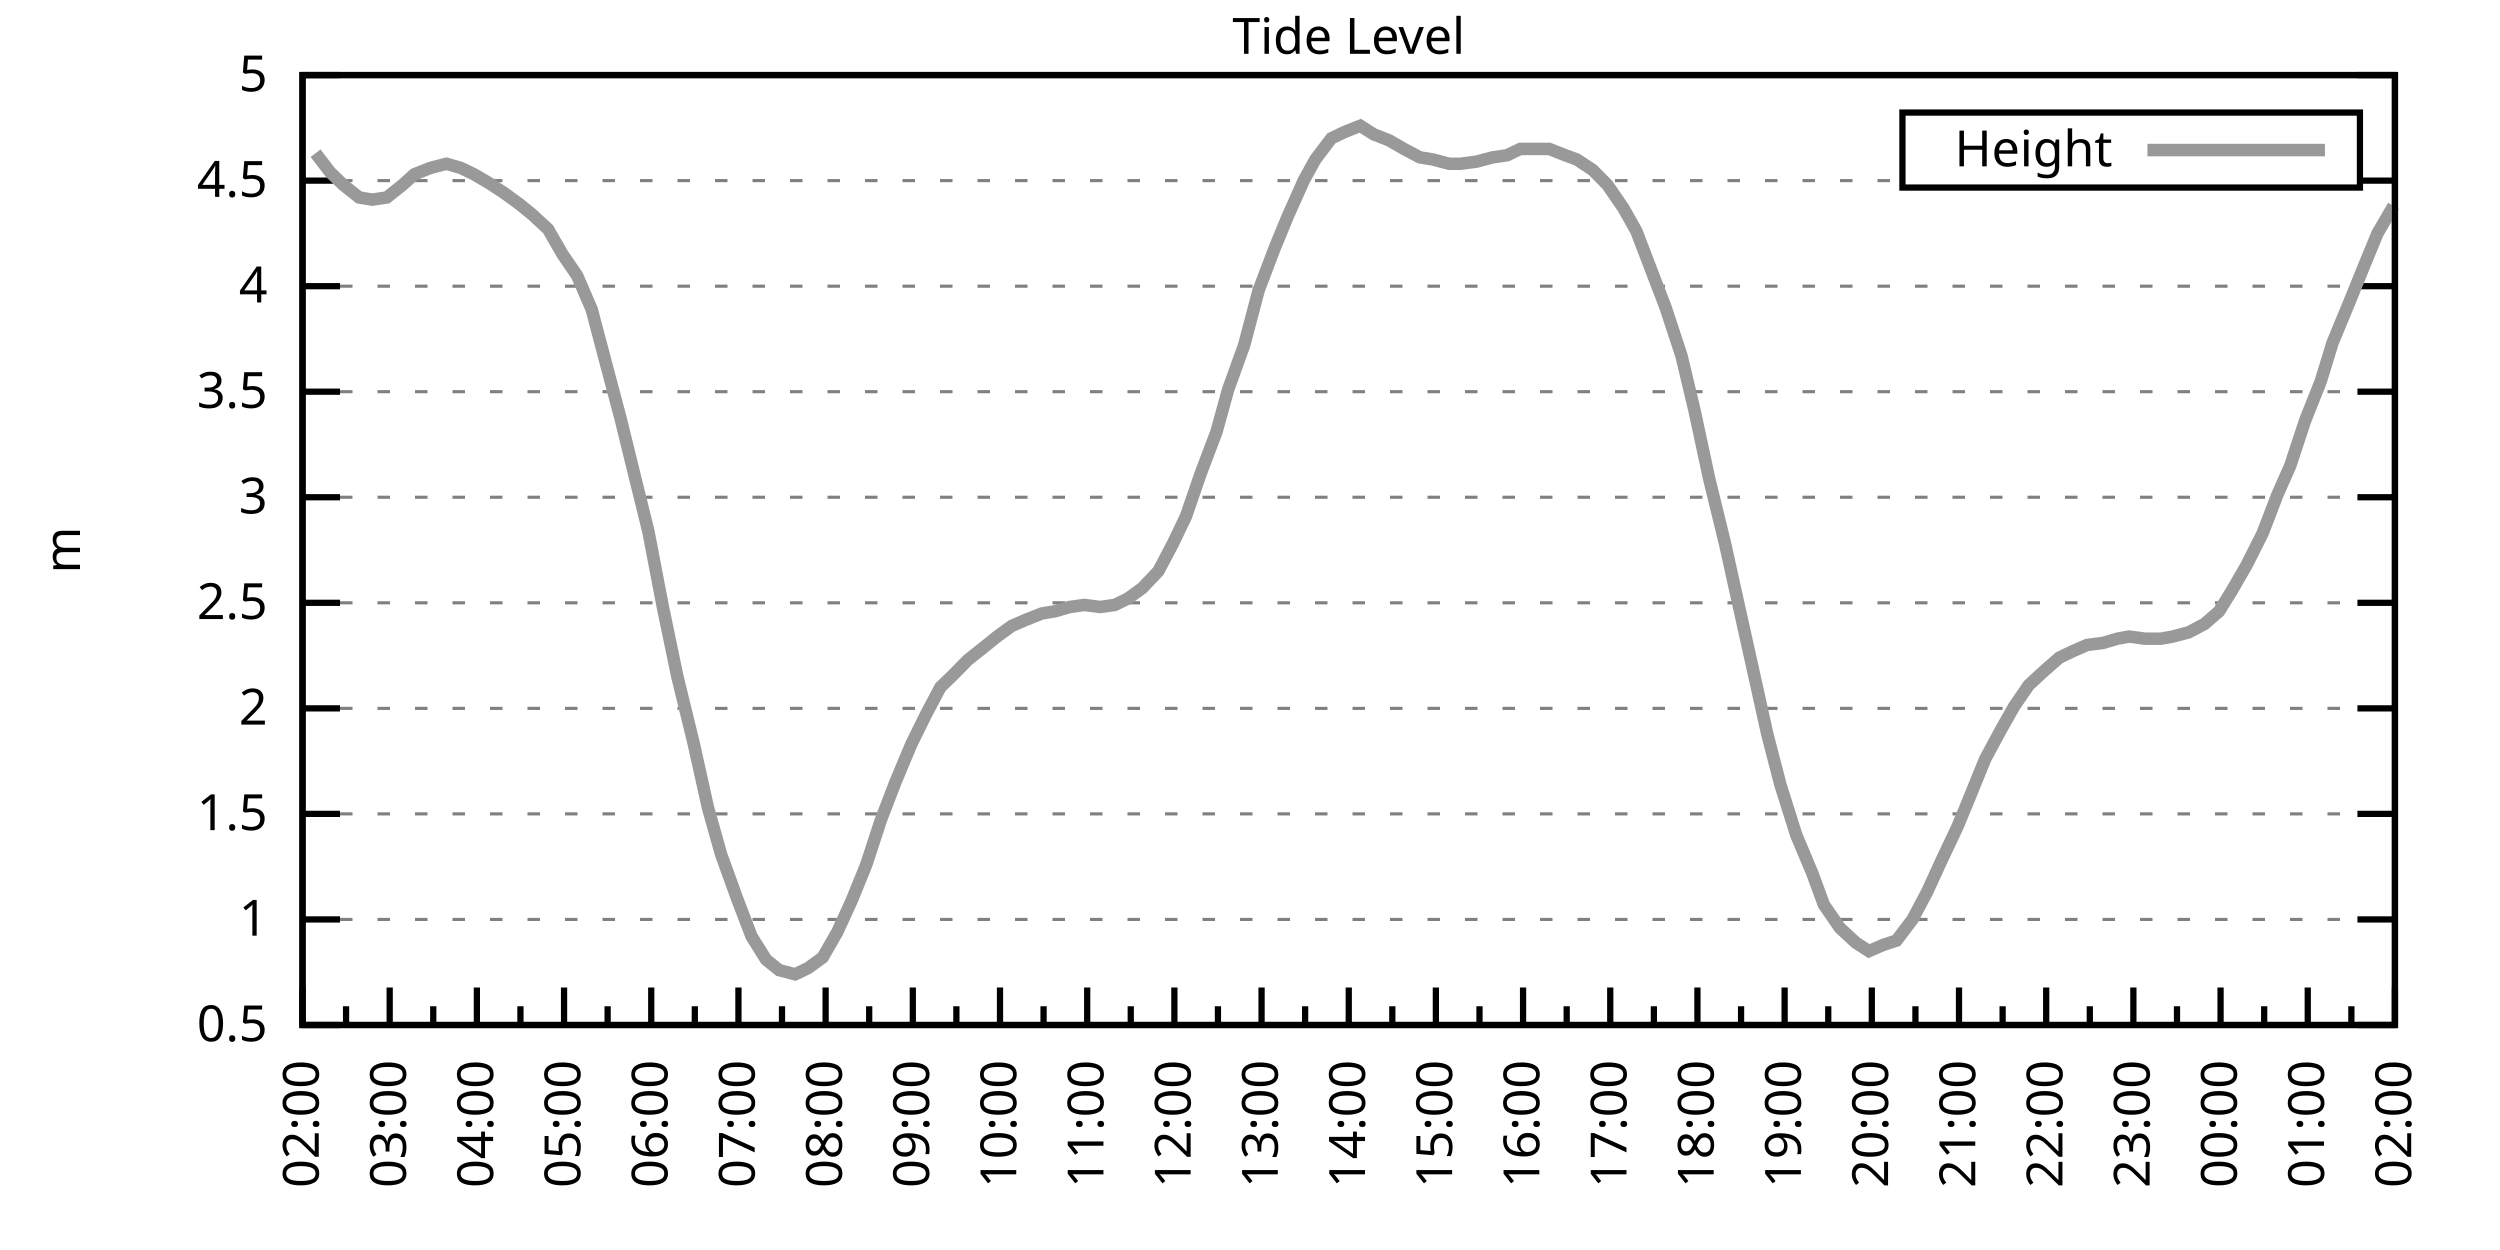
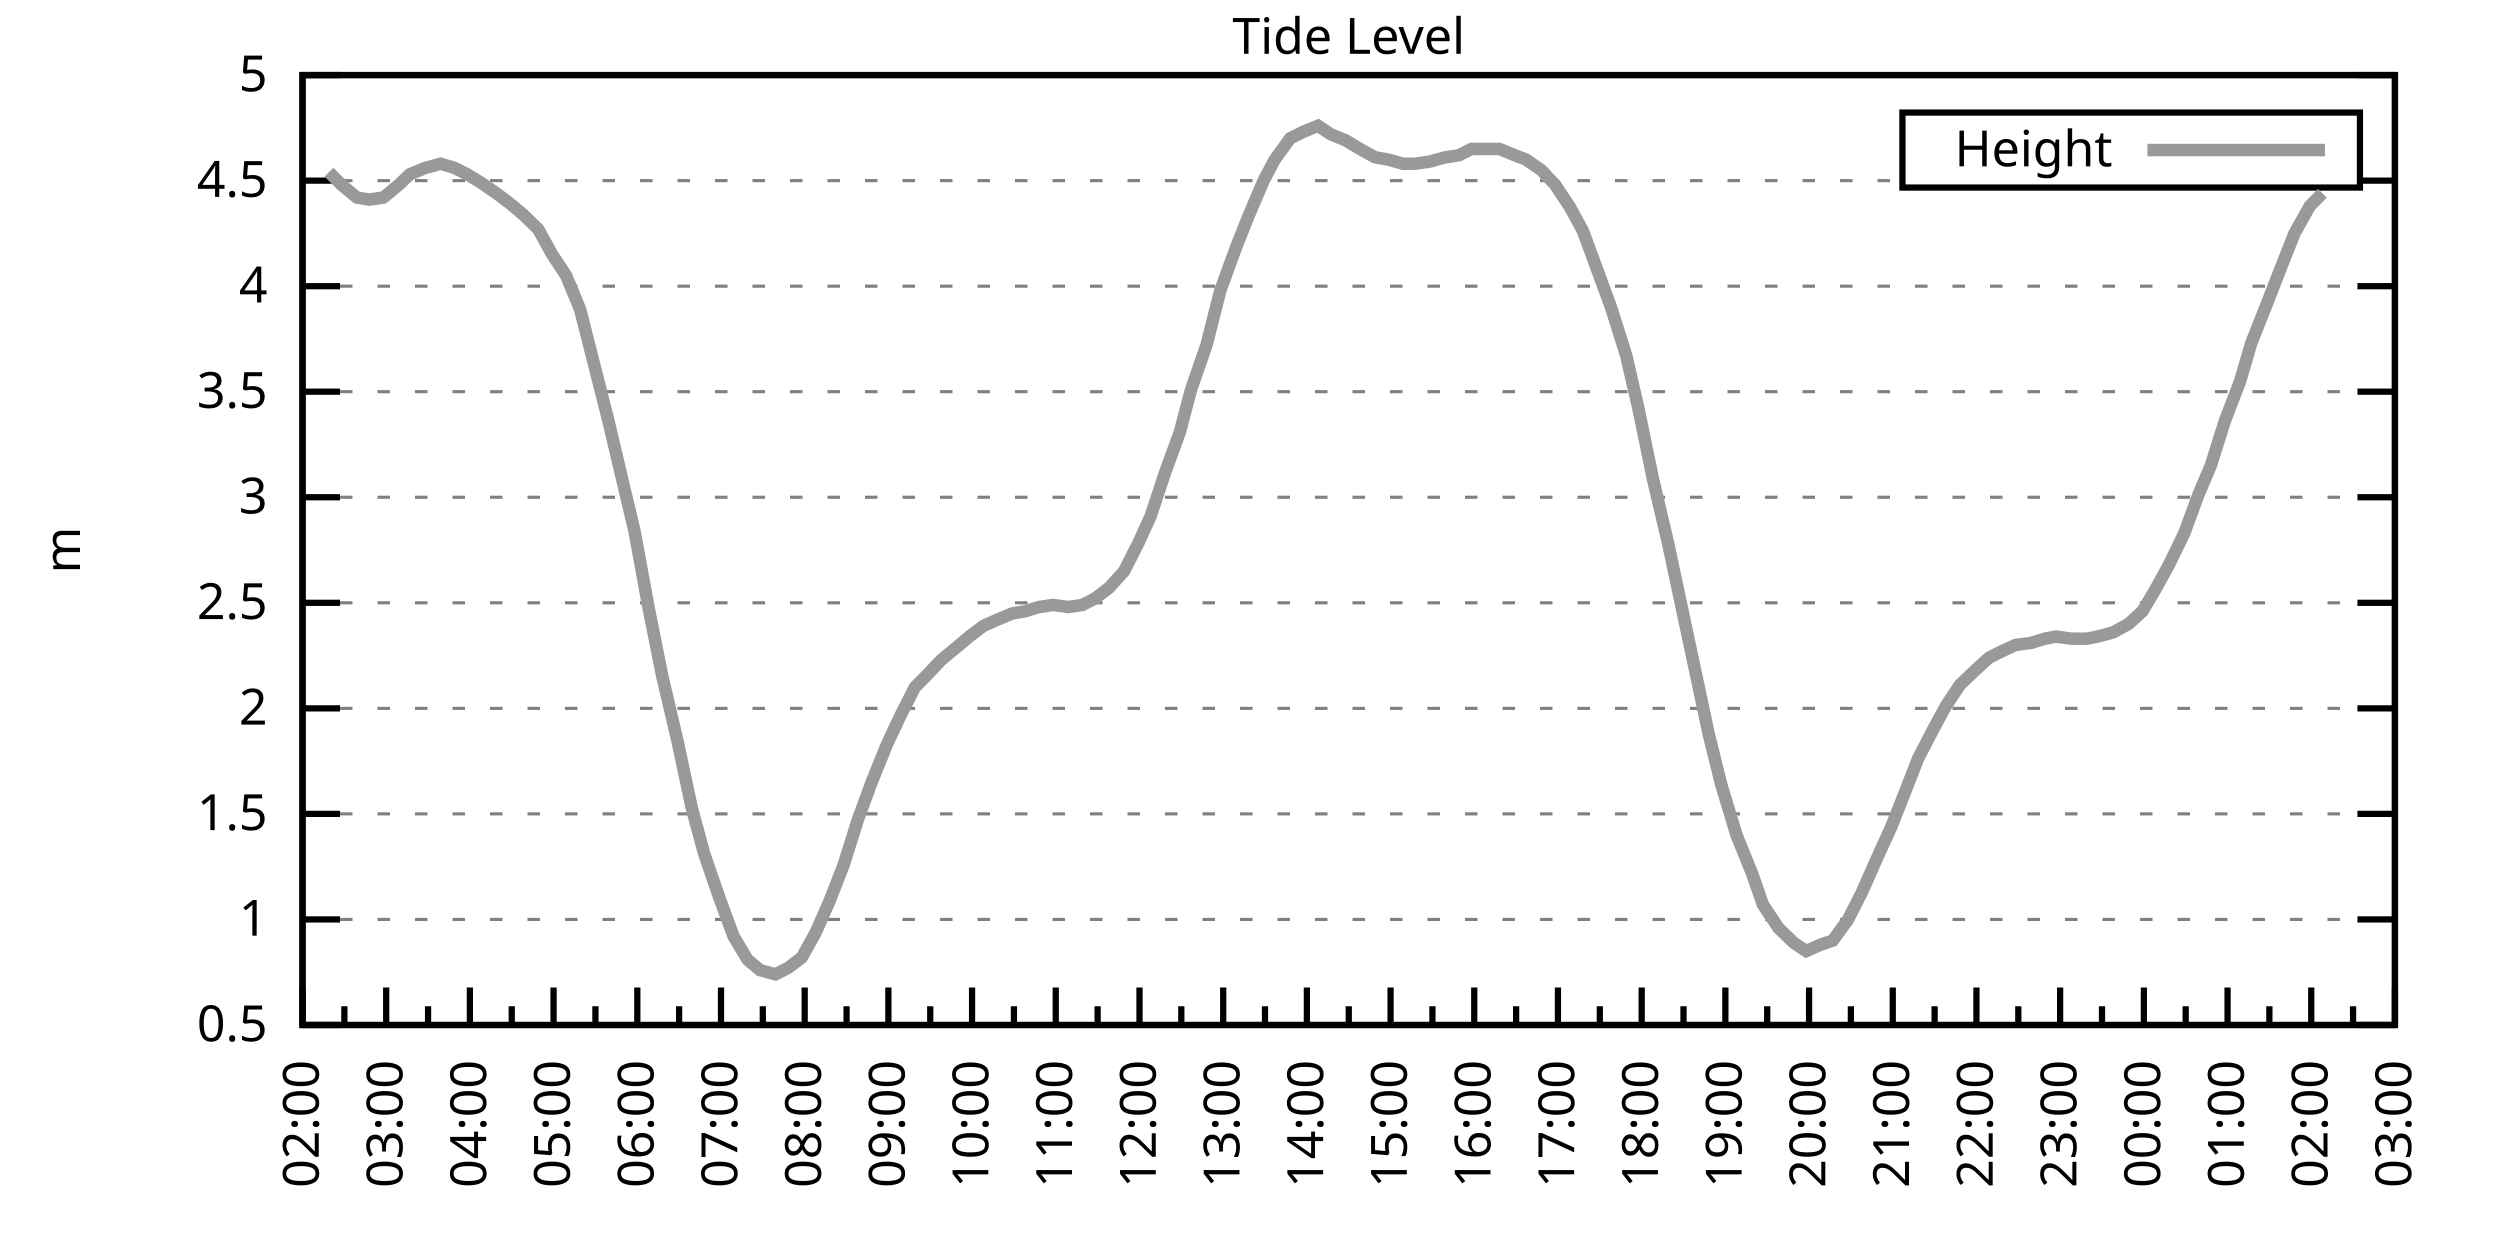
<svg xmlns="http://www.w3.org/2000/svg" xmlns:xlink="http://www.w3.org/1999/xlink" width="400" height="200" viewBox="0 0 400 200">
  <g id="gnuplot_canvas">
    <rect x="0" y="0" width="400" height="200" fill="none" />
    <defs>
      <circle id="gpDot" r="0.5" stroke-width="0.5" stroke="currentColor" />
      <path id="gpPt0" stroke-width="0.333" stroke="currentColor" d="M-1,0 h2 M0,-1 v2" />
      <path id="gpPt1" stroke-width="0.333" stroke="currentColor" d="M-1,-1 L1,1 M1,-1 L-1,1" />
      <path id="gpPt2" stroke-width="0.333" stroke="currentColor" d="M-1,0 L1,0 M0,-1 L0,1 M-1,-1 L1,1 M-1,1 L1,-1" />
      <rect id="gpPt3" stroke-width="0.333" stroke="currentColor" x="-1" y="-1" width="2" height="2" />
      <rect id="gpPt4" stroke-width="0.333" stroke="currentColor" fill="currentColor" x="-1" y="-1" width="2" height="2" />
      <circle id="gpPt5" stroke-width="0.333" stroke="currentColor" cx="0" cy="0" r="1" />
      <use xlink:href="#gpPt5" id="gpPt6" fill="currentColor" stroke="none" />
      <path id="gpPt7" stroke-width="0.333" stroke="currentColor" d="M0,-1.33 L-1.33,0.67 L1.33,0.67 z" />
      <use xlink:href="#gpPt7" id="gpPt8" fill="currentColor" stroke="none" />
      <use xlink:href="#gpPt7" id="gpPt9" stroke="currentColor" transform="rotate(180)" />
      <use xlink:href="#gpPt9" id="gpPt10" fill="currentColor" stroke="none" />
      <use xlink:href="#gpPt3" id="gpPt11" stroke="currentColor" transform="rotate(45)" />
      <use xlink:href="#gpPt11" id="gpPt12" fill="currentColor" stroke="none" />
      <path id="gpPt13" stroke-width="0.333" stroke="currentColor" d="M0,1.330 L1.265,0.411 L0.782,-1.067 L-0.782,-1.076 L-1.265,0.411 z" />
      <use xlink:href="#gpPt13" id="gpPt14" fill="currentColor" stroke="none" />
      <filter id="textbox" filterUnits="objectBoundingBox" x="0" y="0" height="1" width="1">
        <feFlood flood-color="white" flood-opacity="1" result="bgnd" />
        <feComposite in="SourceGraphic" in2="bgnd" operator="atop" />
      </filter>
      <filter id="greybox" filterUnits="objectBoundingBox" x="0" y="0" height="1" width="1">
        <feFlood flood-color="lightgrey" flood-opacity="1" result="grey" />
        <feComposite in="SourceGraphic" in2="grey" operator="atop" />
      </filter>
    </defs>
    <g fill="none" color="white" stroke="currentColor" stroke-width="1.00" stroke-linecap="butt" stroke-linejoin="miter">
</g>
    <g fill="none" color="black" stroke="currentColor" stroke-width="1.00" stroke-linecap="butt" stroke-linejoin="miter">
      <g stroke="none" shape-rendering="crispEdges">
        <polygon fill="rgb(255, 255, 255)" points="48.40,164.00 383.18,164.00 383.18,12.02 48.40,12.02 " />
      </g>
    </g>
    <g fill="none" color="black" stroke="currentColor" stroke-width="1.00" stroke-linecap="butt" stroke-linejoin="miter">
</g>
    <g fill="none" color="black" stroke="black" stroke-width="0.50" stroke-linecap="butt" stroke-linejoin="miter">
</g>
    <g fill="none" color="gray" stroke="currentColor" stroke-width="0.50" stroke-linecap="butt" stroke-linejoin="miter">
      <path stroke="gray" stroke-dasharray="2,4" class="gridline" d="M48.40,164.00 L383.19,164.00  " />
    </g>
    <g fill="none" color="gray" stroke="gray" stroke-width="1.00" stroke-linecap="butt" stroke-linejoin="miter">
</g>
    <g fill="none" color="black" stroke="currentColor" stroke-width="1.00" stroke-linecap="butt" stroke-linejoin="miter">
      <path stroke="black" d="M48.40,164.00 L54.40,164.00 M383.19,164.00 L377.19,164.00  " />
      <g transform="translate(42.80,166.60)" stroke="none" fill="black" font-family="Sans" font-size="8.00" text-anchor="end">
        <text>
          <tspan font-family="Sans"> 0.5</tspan>
        </text>
      </g>
    </g>
    <g fill="none" color="black" stroke="currentColor" stroke-width="1.00" stroke-linecap="butt" stroke-linejoin="miter">
</g>
    <g fill="none" color="black" stroke="black" stroke-width="0.50" stroke-linecap="butt" stroke-linejoin="miter">
</g>
    <g fill="none" color="gray" stroke="currentColor" stroke-width="0.50" stroke-linecap="butt" stroke-linejoin="miter">
      <path stroke="gray" stroke-dasharray="2,4" class="gridline" d="M48.40,147.11 L383.19,147.11  " />
    </g>
    <g fill="none" color="gray" stroke="gray" stroke-width="1.00" stroke-linecap="butt" stroke-linejoin="miter">
</g>
    <g fill="none" color="black" stroke="currentColor" stroke-width="1.00" stroke-linecap="butt" stroke-linejoin="miter">
      <path stroke="black" d="M48.40,147.11 L54.40,147.11 M383.19,147.11 L377.19,147.11  " />
      <g transform="translate(42.80,149.71)" stroke="none" fill="black" font-family="Sans" font-size="8.00" text-anchor="end">
        <text>
          <tspan font-family="Sans"> 1</tspan>
        </text>
      </g>
    </g>
    <g fill="none" color="black" stroke="currentColor" stroke-width="1.00" stroke-linecap="butt" stroke-linejoin="miter">
</g>
    <g fill="none" color="black" stroke="black" stroke-width="0.50" stroke-linecap="butt" stroke-linejoin="miter">
</g>
    <g fill="none" color="gray" stroke="currentColor" stroke-width="0.50" stroke-linecap="butt" stroke-linejoin="miter">
      <path stroke="gray" stroke-dasharray="2,4" class="gridline" d="M48.40,130.22 L383.19,130.22  " />
    </g>
    <g fill="none" color="gray" stroke="gray" stroke-width="1.00" stroke-linecap="butt" stroke-linejoin="miter">
</g>
    <g fill="none" color="black" stroke="currentColor" stroke-width="1.00" stroke-linecap="butt" stroke-linejoin="miter">
      <path stroke="black" d="M48.40,130.22 L54.40,130.22 M383.19,130.22 L377.19,130.22  " />
      <g transform="translate(42.80,132.82)" stroke="none" fill="black" font-family="Sans" font-size="8.00" text-anchor="end">
        <text>
          <tspan font-family="Sans"> 1.5</tspan>
        </text>
      </g>
    </g>
    <g fill="none" color="black" stroke="currentColor" stroke-width="1.00" stroke-linecap="butt" stroke-linejoin="miter">
</g>
    <g fill="none" color="black" stroke="black" stroke-width="0.50" stroke-linecap="butt" stroke-linejoin="miter">
</g>
    <g fill="none" color="gray" stroke="currentColor" stroke-width="0.50" stroke-linecap="butt" stroke-linejoin="miter">
      <path stroke="gray" stroke-dasharray="2,4" class="gridline" d="M48.40,113.34 L383.19,113.34  " />
    </g>
    <g fill="none" color="gray" stroke="gray" stroke-width="1.00" stroke-linecap="butt" stroke-linejoin="miter">
</g>
    <g fill="none" color="black" stroke="currentColor" stroke-width="1.00" stroke-linecap="butt" stroke-linejoin="miter">
      <path stroke="black" d="M48.40,113.34 L54.40,113.34 M383.19,113.34 L377.19,113.34  " />
      <g transform="translate(42.80,115.94)" stroke="none" fill="black" font-family="Sans" font-size="8.00" text-anchor="end">
        <text>
          <tspan font-family="Sans"> 2</tspan>
        </text>
      </g>
    </g>
    <g fill="none" color="black" stroke="currentColor" stroke-width="1.00" stroke-linecap="butt" stroke-linejoin="miter">
</g>
    <g fill="none" color="black" stroke="black" stroke-width="0.50" stroke-linecap="butt" stroke-linejoin="miter">
</g>
    <g fill="none" color="gray" stroke="currentColor" stroke-width="0.50" stroke-linecap="butt" stroke-linejoin="miter">
      <path stroke="gray" stroke-dasharray="2,4" class="gridline" d="M48.40,96.45 L383.19,96.45  " />
    </g>
    <g fill="none" color="gray" stroke="gray" stroke-width="1.00" stroke-linecap="butt" stroke-linejoin="miter">
</g>
    <g fill="none" color="black" stroke="currentColor" stroke-width="1.00" stroke-linecap="butt" stroke-linejoin="miter">
      <path stroke="black" d="M48.40,96.45 L54.40,96.45 M383.19,96.45 L377.19,96.45  " />
      <g transform="translate(42.80,99.05)" stroke="none" fill="black" font-family="Sans" font-size="8.00" text-anchor="end">
        <text>
          <tspan font-family="Sans"> 2.5</tspan>
        </text>
      </g>
    </g>
    <g fill="none" color="black" stroke="currentColor" stroke-width="1.00" stroke-linecap="butt" stroke-linejoin="miter">
</g>
    <g fill="none" color="black" stroke="black" stroke-width="0.50" stroke-linecap="butt" stroke-linejoin="miter">
</g>
    <g fill="none" color="gray" stroke="currentColor" stroke-width="0.50" stroke-linecap="butt" stroke-linejoin="miter">
      <path stroke="gray" stroke-dasharray="2,4" class="gridline" d="M48.40,79.56 L383.19,79.56  " />
    </g>
    <g fill="none" color="gray" stroke="gray" stroke-width="1.00" stroke-linecap="butt" stroke-linejoin="miter">
</g>
    <g fill="none" color="black" stroke="currentColor" stroke-width="1.00" stroke-linecap="butt" stroke-linejoin="miter">
      <path stroke="black" d="M48.40,79.56 L54.40,79.56 M383.19,79.56 L377.19,79.56  " />
      <g transform="translate(42.80,82.16)" stroke="none" fill="black" font-family="Sans" font-size="8.00" text-anchor="end">
        <text>
          <tspan font-family="Sans"> 3</tspan>
        </text>
      </g>
    </g>
    <g fill="none" color="black" stroke="currentColor" stroke-width="1.00" stroke-linecap="butt" stroke-linejoin="miter">
</g>
    <g fill="none" color="black" stroke="black" stroke-width="0.50" stroke-linecap="butt" stroke-linejoin="miter">
</g>
    <g fill="none" color="gray" stroke="currentColor" stroke-width="0.50" stroke-linecap="butt" stroke-linejoin="miter">
      <path stroke="gray" stroke-dasharray="2,4" class="gridline" d="M48.40,62.67 L383.19,62.67  " />
    </g>
    <g fill="none" color="gray" stroke="gray" stroke-width="1.00" stroke-linecap="butt" stroke-linejoin="miter">
</g>
    <g fill="none" color="black" stroke="currentColor" stroke-width="1.00" stroke-linecap="butt" stroke-linejoin="miter">
      <path stroke="black" d="M48.40,62.67 L54.40,62.67 M383.19,62.67 L377.19,62.67  " />
      <g transform="translate(42.80,65.27)" stroke="none" fill="black" font-family="Sans" font-size="8.00" text-anchor="end">
        <text>
          <tspan font-family="Sans"> 3.5</tspan>
        </text>
      </g>
    </g>
    <g fill="none" color="black" stroke="currentColor" stroke-width="1.00" stroke-linecap="butt" stroke-linejoin="miter">
</g>
    <g fill="none" color="black" stroke="black" stroke-width="0.50" stroke-linecap="butt" stroke-linejoin="miter">
</g>
    <g fill="none" color="gray" stroke="currentColor" stroke-width="0.50" stroke-linecap="butt" stroke-linejoin="miter">
      <path stroke="gray" stroke-dasharray="2,4" class="gridline" d="M48.40,45.79 L383.19,45.79  " />
    </g>
    <g fill="none" color="gray" stroke="gray" stroke-width="1.00" stroke-linecap="butt" stroke-linejoin="miter">
</g>
    <g fill="none" color="black" stroke="currentColor" stroke-width="1.00" stroke-linecap="butt" stroke-linejoin="miter">
      <path stroke="black" d="M48.40,45.79 L54.40,45.79 M383.19,45.79 L377.19,45.79  " />
      <g transform="translate(42.80,48.39)" stroke="none" fill="black" font-family="Sans" font-size="8.00" text-anchor="end">
        <text>
          <tspan font-family="Sans"> 4</tspan>
        </text>
      </g>
    </g>
    <g fill="none" color="black" stroke="currentColor" stroke-width="1.00" stroke-linecap="butt" stroke-linejoin="miter">
</g>
    <g fill="none" color="black" stroke="black" stroke-width="0.50" stroke-linecap="butt" stroke-linejoin="miter">
</g>
    <g fill="none" color="gray" stroke="currentColor" stroke-width="0.50" stroke-linecap="butt" stroke-linejoin="miter">
      <path stroke="gray" stroke-dasharray="2,4" class="gridline" d="M48.40,28.90 L304.39,28.90 M377.59,28.90 L383.19,28.90  " />
    </g>
    <g fill="none" color="gray" stroke="gray" stroke-width="1.00" stroke-linecap="butt" stroke-linejoin="miter">
</g>
    <g fill="none" color="black" stroke="currentColor" stroke-width="1.00" stroke-linecap="butt" stroke-linejoin="miter">
      <path stroke="black" d="M48.40,28.90 L54.40,28.90 M383.19,28.90 L377.19,28.90  " />
      <g transform="translate(42.80,31.50)" stroke="none" fill="black" font-family="Sans" font-size="8.00" text-anchor="end">
        <text>
          <tspan font-family="Sans"> 4.5</tspan>
        </text>
      </g>
    </g>
    <g fill="none" color="black" stroke="currentColor" stroke-width="1.00" stroke-linecap="butt" stroke-linejoin="miter">
</g>
    <g fill="none" color="black" stroke="black" stroke-width="0.50" stroke-linecap="butt" stroke-linejoin="miter">
</g>
    <g fill="none" color="gray" stroke="currentColor" stroke-width="0.50" stroke-linecap="butt" stroke-linejoin="miter">
      <path stroke="gray" stroke-dasharray="2,4" class="gridline" d="M48.40,12.01 L383.19,12.01  " />
    </g>
    <g fill="none" color="gray" stroke="gray" stroke-width="1.00" stroke-linecap="butt" stroke-linejoin="miter">
</g>
    <g fill="none" color="black" stroke="currentColor" stroke-width="1.00" stroke-linecap="butt" stroke-linejoin="miter">
      <path stroke="black" d="M48.40,12.01 L54.40,12.01 M383.19,12.01 L377.19,12.01  " />
      <g transform="translate(42.80,14.61)" stroke="none" fill="black" font-family="Sans" font-size="8.00" text-anchor="end">
        <text>
          <tspan font-family="Sans"> 5</tspan>
        </text>
      </g>
    </g>
    <g fill="none" color="black" stroke="currentColor" stroke-width="1.00" stroke-linecap="butt" stroke-linejoin="miter">
      <path stroke="black" d="M48.40,164.00 L48.40,158.00  " />
      <g transform="translate(51.00,169.60) rotate(270)" stroke="none" fill="black" font-family="Sans" font-size="8.00" text-anchor="end">
        <text>
          <tspan font-family="Sans">02:00</tspan>
        </text>
      </g>
    </g>
    <g fill="none" color="black" stroke="currentColor" stroke-width="1.00" stroke-linecap="butt" stroke-linejoin="miter">
-       <path stroke="black" d="M55.37,164.00 L55.37,161.00 M62.35,164.00 L62.35,158.00  " />
-       <g transform="translate(64.95,169.60) rotate(270)" stroke="none" fill="black" font-family="Sans" font-size="8.00" text-anchor="end">
+       <path stroke="black" d="M55.10,164.00 L55.10,161.00 M61.79,164.00 L61.79,158.00  " />
+       <g transform="translate(64.39,169.60) rotate(270)" stroke="none" fill="black" font-family="Sans" font-size="8.00" text-anchor="end">
        <text>
          <tspan font-family="Sans">03:00</tspan>
        </text>
      </g>
    </g>
    <g fill="none" color="black" stroke="currentColor" stroke-width="1.00" stroke-linecap="butt" stroke-linejoin="miter">
-       <path stroke="black" d="M69.32,164.00 L69.32,161.00 M76.30,164.00 L76.30,158.00  " />
-       <g transform="translate(78.90,169.60) rotate(270)" stroke="none" fill="black" font-family="Sans" font-size="8.00" text-anchor="end">
+       <path stroke="black" d="M68.49,164.00 L68.49,161.00 M75.18,164.00 L75.18,158.00  " />
+       <g transform="translate(77.78,169.60) rotate(270)" stroke="none" fill="black" font-family="Sans" font-size="8.00" text-anchor="end">
        <text>
          <tspan font-family="Sans">04:00</tspan>
        </text>
      </g>
    </g>
    <g fill="none" color="black" stroke="currentColor" stroke-width="1.00" stroke-linecap="butt" stroke-linejoin="miter">
-       <path stroke="black" d="M83.27,164.00 L83.27,161.00 M90.25,164.00 L90.25,158.00  " />
-       <g transform="translate(92.85,169.60) rotate(270)" stroke="none" fill="black" font-family="Sans" font-size="8.00" text-anchor="end">
+       <path stroke="black" d="M81.88,164.00 L81.88,161.00 M88.57,164.00 L88.57,158.00  " />
+       <g transform="translate(91.17,169.60) rotate(270)" stroke="none" fill="black" font-family="Sans" font-size="8.00" text-anchor="end">
        <text>
          <tspan font-family="Sans">05:00</tspan>
        </text>
      </g>
    </g>
    <g fill="none" color="black" stroke="currentColor" stroke-width="1.00" stroke-linecap="butt" stroke-linejoin="miter">
-       <path stroke="black" d="M97.22,164.00 L97.22,161.00 M104.20,164.00 L104.20,158.00  " />
-       <g transform="translate(106.80,169.60) rotate(270)" stroke="none" fill="black" font-family="Sans" font-size="8.00" text-anchor="end">
+       <path stroke="black" d="M95.27,164.00 L95.27,161.00 M101.97,164.00 L101.97,158.00  " />
+       <g transform="translate(104.57,169.60) rotate(270)" stroke="none" fill="black" font-family="Sans" font-size="8.00" text-anchor="end">
        <text>
          <tspan font-family="Sans">06:00</tspan>
        </text>
      </g>
    </g>
    <g fill="none" color="black" stroke="currentColor" stroke-width="1.00" stroke-linecap="butt" stroke-linejoin="miter">
-       <path stroke="black" d="M111.17,164.00 L111.17,161.00 M118.15,164.00 L118.15,158.00  " />
-       <g transform="translate(120.75,169.60) rotate(270)" stroke="none" fill="black" font-family="Sans" font-size="8.00" text-anchor="end">
+       <path stroke="black" d="M108.66,164.00 L108.66,161.00 M115.36,164.00 L115.36,158.00  " />
+       <g transform="translate(117.96,169.60) rotate(270)" stroke="none" fill="black" font-family="Sans" font-size="8.00" text-anchor="end">
        <text>
          <tspan font-family="Sans">07:00</tspan>
        </text>
      </g>
    </g>
    <g fill="none" color="black" stroke="currentColor" stroke-width="1.00" stroke-linecap="butt" stroke-linejoin="miter">
-       <path stroke="black" d="M125.12,164.00 L125.12,161.00 M132.10,164.00 L132.10,158.00  " />
-       <g transform="translate(134.70,169.60) rotate(270)" stroke="none" fill="black" font-family="Sans" font-size="8.00" text-anchor="end">
+       <path stroke="black" d="M122.05,164.00 L122.05,161.00 M128.75,164.00 L128.75,158.00  " />
+       <g transform="translate(131.35,169.60) rotate(270)" stroke="none" fill="black" font-family="Sans" font-size="8.00" text-anchor="end">
        <text>
          <tspan font-family="Sans">08:00</tspan>
        </text>
      </g>
    </g>
    <g fill="none" color="black" stroke="currentColor" stroke-width="1.00" stroke-linecap="butt" stroke-linejoin="miter">
-       <path stroke="black" d="M139.07,164.00 L139.07,161.00 M146.05,164.00 L146.05,158.00  " />
-       <g transform="translate(148.65,169.60) rotate(270)" stroke="none" fill="black" font-family="Sans" font-size="8.00" text-anchor="end">
+       <path stroke="black" d="M135.45,164.00 L135.45,161.00 M142.14,164.00 L142.14,158.00  " />
+       <g transform="translate(144.74,169.60) rotate(270)" stroke="none" fill="black" font-family="Sans" font-size="8.00" text-anchor="end">
        <text>
          <tspan font-family="Sans">09:00</tspan>
        </text>
      </g>
    </g>
    <g fill="none" color="black" stroke="currentColor" stroke-width="1.00" stroke-linecap="butt" stroke-linejoin="miter">
-       <path stroke="black" d="M153.02,164.00 L153.02,161.00 M160.00,164.00 L160.00,158.00  " />
-       <g transform="translate(162.60,169.60) rotate(270)" stroke="none" fill="black" font-family="Sans" font-size="8.00" text-anchor="end">
+       <path stroke="black" d="M148.84,164.00 L148.84,161.00 M155.53,164.00 L155.53,158.00  " />
+       <g transform="translate(158.13,169.60) rotate(270)" stroke="none" fill="black" font-family="Sans" font-size="8.00" text-anchor="end">
        <text>
          <tspan font-family="Sans">10:00</tspan>
        </text>
      </g>
    </g>
    <g fill="none" color="black" stroke="currentColor" stroke-width="1.00" stroke-linecap="butt" stroke-linejoin="miter">
-       <path stroke="black" d="M166.97,164.00 L166.97,161.00 M173.95,164.00 L173.95,158.00  " />
-       <g transform="translate(176.55,169.60) rotate(270)" stroke="none" fill="black" font-family="Sans" font-size="8.00" text-anchor="end">
+       <path stroke="black" d="M162.23,164.00 L162.23,161.00 M168.92,164.00 L168.92,158.00  " />
+       <g transform="translate(171.52,169.60) rotate(270)" stroke="none" fill="black" font-family="Sans" font-size="8.00" text-anchor="end">
        <text>
          <tspan font-family="Sans">11:00</tspan>
        </text>
      </g>
    </g>
    <g fill="none" color="black" stroke="currentColor" stroke-width="1.00" stroke-linecap="butt" stroke-linejoin="miter">
-       <path stroke="black" d="M180.92,164.00 L180.92,161.00 M187.90,164.00 L187.90,158.00  " />
-       <g transform="translate(190.50,169.60) rotate(270)" stroke="none" fill="black" font-family="Sans" font-size="8.00" text-anchor="end">
+       <path stroke="black" d="M175.62,164.00 L175.62,161.00 M182.32,164.00 L182.32,158.00  " />
+       <g transform="translate(184.92,169.60) rotate(270)" stroke="none" fill="black" font-family="Sans" font-size="8.00" text-anchor="end">
        <text>
          <tspan font-family="Sans">12:00</tspan>
        </text>
      </g>
    </g>
    <g fill="none" color="black" stroke="currentColor" stroke-width="1.00" stroke-linecap="butt" stroke-linejoin="miter">
-       <path stroke="black" d="M194.87,164.00 L194.87,161.00 M201.85,164.00 L201.85,158.00  " />
-       <g transform="translate(204.45,169.60) rotate(270)" stroke="none" fill="black" font-family="Sans" font-size="8.00" text-anchor="end">
+       <path stroke="black" d="M189.01,164.00 L189.01,161.00 M195.71,164.00 L195.71,158.00  " />
+       <g transform="translate(198.31,169.60) rotate(270)" stroke="none" fill="black" font-family="Sans" font-size="8.00" text-anchor="end">
        <text>
          <tspan font-family="Sans">13:00</tspan>
        </text>
      </g>
    </g>
    <g fill="none" color="black" stroke="currentColor" stroke-width="1.00" stroke-linecap="butt" stroke-linejoin="miter">
-       <path stroke="black" d="M208.82,164.00 L208.82,161.00 M215.80,164.00 L215.80,158.00  " />
-       <g transform="translate(218.40,169.60) rotate(270)" stroke="none" fill="black" font-family="Sans" font-size="8.00" text-anchor="end">
+       <path stroke="black" d="M202.40,164.00 L202.40,161.00 M209.10,164.00 L209.10,158.00  " />
+       <g transform="translate(211.70,169.60) rotate(270)" stroke="none" fill="black" font-family="Sans" font-size="8.00" text-anchor="end">
        <text>
          <tspan font-family="Sans">14:00</tspan>
        </text>
      </g>
    </g>
    <g fill="none" color="black" stroke="currentColor" stroke-width="1.00" stroke-linecap="butt" stroke-linejoin="miter">
-       <path stroke="black" d="M222.77,164.00 L222.77,161.00 M229.74,164.00 L229.74,158.00  " />
-       <g transform="translate(232.34,169.60) rotate(270)" stroke="none" fill="black" font-family="Sans" font-size="8.00" text-anchor="end">
+       <path stroke="black" d="M215.80,164.00 L215.80,161.00 M222.49,164.00 L222.49,158.00  " />
+       <g transform="translate(225.09,169.60) rotate(270)" stroke="none" fill="black" font-family="Sans" font-size="8.00" text-anchor="end">
        <text>
          <tspan font-family="Sans">15:00</tspan>
        </text>
      </g>
    </g>
    <g fill="none" color="black" stroke="currentColor" stroke-width="1.00" stroke-linecap="butt" stroke-linejoin="miter">
-       <path stroke="black" d="M236.72,164.00 L236.72,161.00 M243.69,164.00 L243.69,158.00  " />
-       <g transform="translate(246.29,169.60) rotate(270)" stroke="none" fill="black" font-family="Sans" font-size="8.00" text-anchor="end">
+       <path stroke="black" d="M229.19,164.00 L229.19,161.00 M235.88,164.00 L235.88,158.00  " />
+       <g transform="translate(238.48,169.60) rotate(270)" stroke="none" fill="black" font-family="Sans" font-size="8.00" text-anchor="end">
        <text>
          <tspan font-family="Sans">16:00</tspan>
        </text>
      </g>
    </g>
    <g fill="none" color="black" stroke="currentColor" stroke-width="1.00" stroke-linecap="butt" stroke-linejoin="miter">
-       <path stroke="black" d="M250.67,164.00 L250.67,161.00 M257.64,164.00 L257.64,158.00  " />
-       <g transform="translate(260.24,169.60) rotate(270)" stroke="none" fill="black" font-family="Sans" font-size="8.00" text-anchor="end">
+       <path stroke="black" d="M242.58,164.00 L242.58,161.00 M249.27,164.00 L249.27,158.00  " />
+       <g transform="translate(251.87,169.60) rotate(270)" stroke="none" fill="black" font-family="Sans" font-size="8.00" text-anchor="end">
        <text>
          <tspan font-family="Sans">17:00</tspan>
        </text>
      </g>
    </g>
    <g fill="none" color="black" stroke="currentColor" stroke-width="1.00" stroke-linecap="butt" stroke-linejoin="miter">
-       <path stroke="black" d="M264.62,164.00 L264.62,161.00 M271.59,164.00 L271.59,158.00  " />
-       <g transform="translate(274.19,169.60) rotate(270)" stroke="none" fill="black" font-family="Sans" font-size="8.00" text-anchor="end">
+       <path stroke="black" d="M255.97,164.00 L255.97,161.00 M262.67,164.00 L262.67,158.00  " />
+       <g transform="translate(265.27,169.60) rotate(270)" stroke="none" fill="black" font-family="Sans" font-size="8.00" text-anchor="end">
        <text>
          <tspan font-family="Sans">18:00</tspan>
        </text>
      </g>
    </g>
    <g fill="none" color="black" stroke="currentColor" stroke-width="1.00" stroke-linecap="butt" stroke-linejoin="miter">
-       <path stroke="black" d="M278.57,164.00 L278.57,161.00 M285.54,164.00 L285.54,158.00  " />
-       <g transform="translate(288.14,169.60) rotate(270)" stroke="none" fill="black" font-family="Sans" font-size="8.00" text-anchor="end">
+       <path stroke="black" d="M269.36,164.00 L269.36,161.00 M276.06,164.00 L276.06,158.00  " />
+       <g transform="translate(278.66,169.60) rotate(270)" stroke="none" fill="black" font-family="Sans" font-size="8.00" text-anchor="end">
        <text>
          <tspan font-family="Sans">19:00</tspan>
        </text>
      </g>
    </g>
    <g fill="none" color="black" stroke="currentColor" stroke-width="1.00" stroke-linecap="butt" stroke-linejoin="miter">
-       <path stroke="black" d="M292.52,164.00 L292.52,161.00 M299.49,164.00 L299.49,158.00  " />
-       <g transform="translate(302.09,169.60) rotate(270)" stroke="none" fill="black" font-family="Sans" font-size="8.00" text-anchor="end">
+       <path stroke="black" d="M282.75,164.00 L282.75,161.00 M289.45,164.00 L289.45,158.00  " />
+       <g transform="translate(292.05,169.60) rotate(270)" stroke="none" fill="black" font-family="Sans" font-size="8.00" text-anchor="end">
        <text>
          <tspan font-family="Sans">20:00</tspan>
        </text>
      </g>
    </g>
    <g fill="none" color="black" stroke="currentColor" stroke-width="1.00" stroke-linecap="butt" stroke-linejoin="miter">
-       <path stroke="black" d="M306.47,164.00 L306.47,161.00 M313.44,164.00 L313.44,158.00  " />
-       <g transform="translate(316.04,169.60) rotate(270)" stroke="none" fill="black" font-family="Sans" font-size="8.00" text-anchor="end">
+       <path stroke="black" d="M296.14,164.00 L296.14,161.00 M302.84,164.00 L302.84,158.00  " />
+       <g transform="translate(305.44,169.60) rotate(270)" stroke="none" fill="black" font-family="Sans" font-size="8.00" text-anchor="end">
        <text>
          <tspan font-family="Sans">21:00</tspan>
        </text>
      </g>
    </g>
    <g fill="none" color="black" stroke="currentColor" stroke-width="1.00" stroke-linecap="butt" stroke-linejoin="miter">
-       <path stroke="black" d="M320.42,164.00 L320.42,161.00 M327.39,164.00 L327.39,158.00  " />
-       <g transform="translate(329.99,169.60) rotate(270)" stroke="none" fill="black" font-family="Sans" font-size="8.00" text-anchor="end">
+       <path stroke="black" d="M309.54,164.00 L309.54,161.00 M316.23,164.00 L316.23,158.00  " />
+       <g transform="translate(318.83,169.60) rotate(270)" stroke="none" fill="black" font-family="Sans" font-size="8.00" text-anchor="end">
        <text>
          <tspan font-family="Sans">22:00</tspan>
        </text>
      </g>
    </g>
    <g fill="none" color="black" stroke="currentColor" stroke-width="1.00" stroke-linecap="butt" stroke-linejoin="miter">
-       <path stroke="black" d="M334.37,164.00 L334.37,161.00 M341.34,164.00 L341.34,158.00  " />
-       <g transform="translate(343.94,169.60) rotate(270)" stroke="none" fill="black" font-family="Sans" font-size="8.00" text-anchor="end">
+       <path stroke="black" d="M322.93,164.00 L322.93,161.00 M329.62,164.00 L329.62,158.00  " />
+       <g transform="translate(332.22,169.60) rotate(270)" stroke="none" fill="black" font-family="Sans" font-size="8.00" text-anchor="end">
        <text>
          <tspan font-family="Sans">23:00</tspan>
        </text>
      </g>
    </g>
    <g fill="none" color="black" stroke="currentColor" stroke-width="1.00" stroke-linecap="butt" stroke-linejoin="miter">
-       <path stroke="black" d="M348.32,164.00 L348.32,161.00 M355.29,164.00 L355.29,158.00  " />
-       <g transform="translate(357.89,169.60) rotate(270)" stroke="none" fill="black" font-family="Sans" font-size="8.00" text-anchor="end">
+       <path stroke="black" d="M336.32,164.00 L336.32,161.00 M343.02,164.00 L343.02,158.00  " />
+       <g transform="translate(345.62,169.60) rotate(270)" stroke="none" fill="black" font-family="Sans" font-size="8.00" text-anchor="end">
        <text>
          <tspan font-family="Sans">00:00</tspan>
        </text>
      </g>
    </g>
    <g fill="none" color="black" stroke="currentColor" stroke-width="1.00" stroke-linecap="butt" stroke-linejoin="miter">
-       <path stroke="black" d="M362.27,164.00 L362.27,161.00 M369.24,164.00 L369.24,158.00  " />
-       <g transform="translate(371.84,169.60) rotate(270)" stroke="none" fill="black" font-family="Sans" font-size="8.00" text-anchor="end">
+       <path stroke="black" d="M349.71,164.00 L349.71,161.00 M356.41,164.00 L356.41,158.00  " />
+       <g transform="translate(359.01,169.60) rotate(270)" stroke="none" fill="black" font-family="Sans" font-size="8.00" text-anchor="end">
        <text>
          <tspan font-family="Sans">01:00</tspan>
        </text>
      </g>
    </g>
    <g fill="none" color="black" stroke="currentColor" stroke-width="1.00" stroke-linecap="butt" stroke-linejoin="miter">
-       <path stroke="black" d="M376.22,164.00 L376.22,161.00 M383.19,164.00 L383.19,158.00  " />
+       <path stroke="black" d="M363.10,164.00 L363.10,161.00 M369.80,164.00 L369.80,158.00  " />
+       <g transform="translate(372.40,169.60) rotate(270)" stroke="none" fill="black" font-family="Sans" font-size="8.00" text-anchor="end">
+         <text>
+           <tspan font-family="Sans">02:00</tspan>
+         </text>
+       </g>
+     </g>
+     <g fill="none" color="black" stroke="currentColor" stroke-width="1.00" stroke-linecap="butt" stroke-linejoin="miter">
+       <path stroke="black" d="M376.49,164.00 L376.49,161.00 M383.19,164.00 L383.19,158.00  " />
      <g transform="translate(385.79,169.60) rotate(270)" stroke="none" fill="black" font-family="Sans" font-size="8.00" text-anchor="end">
        <text>
-           <tspan font-family="Sans">02:00</tspan>
+           <tspan font-family="Sans">03:00</tspan>
        </text>
      </g>
    </g>
    <g fill="none" color="black" stroke="currentColor" stroke-width="1.00" stroke-linecap="butt" stroke-linejoin="miter">
</g>
    <g fill="none" color="black" stroke="currentColor" stroke-width="1.00" stroke-linecap="butt" stroke-linejoin="miter">
      <path stroke="black" d="M48.40,12.01 L48.40,164.00 L383.19,164.00 L383.19,12.01 L48.40,12.01 Z  " />
    </g>
    <g fill="none" color="black" stroke="currentColor" stroke-width="1.00" stroke-linecap="butt" stroke-linejoin="miter">
      <g transform="translate(12.80,88.01) rotate(270)" stroke="none" fill="black" font-family="Sans" font-size="8.00" text-anchor="middle">
        <text>
          <tspan font-family="Sans">m</tspan>
        </text>
      </g>
    </g>
    <g fill="none" color="black" stroke="currentColor" stroke-width="1.00" stroke-linecap="butt" stroke-linejoin="miter">
</g>
    <g fill="none" color="black" stroke="currentColor" stroke-width="1.00" stroke-linecap="butt" stroke-linejoin="miter">
      <path stroke="black" d="M304.39,30.01 L304.39,18.01 L377.59,18.01 L377.59,30.01 L304.39,30.01 Z  " />
    </g>
    <g id="Tide_level_plot_1">
      <g fill="none" color="white" stroke="black" stroke-width="2.00" stroke-linecap="butt" stroke-linejoin="miter">
</g>
      <g fill="none" color="black" stroke="currentColor" stroke-width="2.00" stroke-linecap="butt" stroke-linejoin="miter">
        <g transform="translate(337.99,26.61)" stroke="none" fill="black" font-family="Sans" font-size="8.00" text-anchor="end">
          <text>
            <tspan font-family="Sans">Height</tspan>
          </text>
        </g>
      </g>
      <g fill="none" color="black" stroke="currentColor" stroke-width="2.00" stroke-linecap="butt" stroke-linejoin="miter">
-         <path stroke="rgb(153, 153, 153)" d="M343.59,24.01 L371.99,24.01 M50.49,24.51 L52.82,27.55 L54.91,29.57 L57.47,31.60 L59.56,31.94 L61.88,31.60   L64.44,29.57 L66.30,27.88 L68.86,26.87 L71.42,26.20 L73.74,26.87 L75.83,27.88 L78.16,29.24 L80.72,30.92   L83.04,32.61 L85.13,34.30 L87.69,36.67 L90.02,40.72 L92.34,44.10 L94.67,49.50 L96.99,58.28 L99.32,67.06   L101.64,76.52 L103.73,84.97 L106.06,97.12 L108.38,108.27 L110.94,118.74 L113.27,129.21 L115.36,136.64 L117.92,143.73   L120.24,149.81 L122.57,153.53 L124.66,155.22 L127.22,155.89 L129.31,154.88 L131.63,153.19 L133.96,149.14 L136.28,144.07   L138.61,138.33 L140.93,131.24 L143.26,125.16 L145.81,119.08 L148.14,114.35 L150.46,109.96 L152.56,107.93 L154.88,105.57   L157.44,103.54 L159.53,101.85 L161.86,100.16 L164.18,99.15 L166.74,98.14 L168.83,97.80 L171.16,97.12 L173.48,96.79   L176.04,97.12 L178.36,96.79 L180.46,95.77 L182.78,94.08 L185.34,91.38 L187.66,86.99 L189.76,82.60 L192.08,75.85   L194.64,69.09 L196.50,62.34 L199.06,55.24 L201.38,46.46 L203.94,39.71 L206.03,34.64 L208.59,28.90 L210.45,25.52   L213.01,22.14 L215.10,21.13 L217.65,20.12 L219.75,21.47 L222.30,22.48 L224.63,23.83 L227.19,25.18 L229.28,25.52   L231.84,26.20 L233.70,26.20 L236.25,25.86 L238.81,25.18 L241.14,24.84 L243.23,23.83 L245.79,23.83 L247.88,23.83   L250.44,24.84 L252.30,25.52 L254.85,27.21 L257.18,29.57 L259.74,33.29 L261.83,37.00 L264.15,43.08 L266.48,49.16   L269.04,56.93 L271.13,65.71 L273.45,76.52 L276.01,86.99 L278.10,96.45 L280.43,106.92 L282.75,117.39 L284.85,125.50   L287.40,133.60 L289.96,139.68 L291.82,144.75 L294.38,148.46 L296.94,150.83 L299.03,152.18 L301.35,151.17 L303.44,150.49   L306.00,147.11 L308.33,142.72 L310.65,137.66 L313.21,132.25 L315.30,127.18 L317.63,121.44 L320.18,116.71 L322.28,113.00   L324.60,109.62 L327.16,107.26 L329.48,105.23 L331.58,104.22 L333.90,103.20 L336.46,102.87 L338.78,102.19 L340.64,101.85   L343.20,102.19 L345.76,102.19 L347.62,101.85 L350.18,101.18 L352.73,99.83 L355.06,97.80 L357.15,94.42 L359.48,90.37   L362.03,85.30 L364.36,79.22 L366.45,74.49 L368.78,67.40 L371.33,60.98 L373.19,54.90 L375.98,48.15 L378.31,42.41   L380.40,37.34 L382.96,32.95  " />
+         <path stroke="rgb(153, 153, 153)" d="M343.59,24.01 L371.99,24.01 M52.64,27.55 L54.65,29.57 L57.10,31.60 L59.11,31.94 L61.35,31.60 L63.80,29.57   L65.59,27.88 L68.04,26.87 L70.50,26.20 L72.73,26.87 L74.74,27.88 L76.97,29.24 L79.42,30.92 L81.66,32.61   L83.66,34.30 L86.12,36.67 L88.35,40.72 L90.58,44.10 L92.82,49.50 L95.05,58.28 L97.28,67.06 L99.51,76.52   L101.52,84.97 L103.75,97.12 L105.98,108.27 L108.44,118.74 L110.67,129.21 L112.68,136.64 L115.13,143.73 L117.37,149.81   L119.60,153.53 L121.61,155.22 L124.06,155.89 L126.07,154.88 L128.30,153.19 L130.54,149.14 L132.77,144.07 L135.00,138.33   L137.23,131.24 L139.46,125.16 L141.92,119.08 L144.15,114.35 L146.38,109.96 L148.39,107.93 L150.62,105.57 L153.08,103.54   L155.09,101.85 L157.32,100.16 L159.55,99.15 L162.01,98.14 L164.01,97.80 L166.25,97.12 L168.48,96.79 L170.93,97.12   L173.17,96.79 L175.17,95.77 L177.41,94.08 L179.86,91.38 L182.09,86.99 L184.10,82.60 L186.33,75.85 L188.79,69.09   L190.57,62.34 L193.03,55.24 L195.26,46.46 L197.72,39.71 L199.73,34.64 L202.18,28.90 L203.97,25.52 L206.42,22.14   L208.43,21.13 L210.88,20.12 L212.89,21.47 L215.35,22.48 L217.58,23.83 L220.04,25.18 L222.04,25.52 L224.50,26.20   L226.29,26.20 L228.74,25.86 L231.20,25.18 L233.43,24.84 L235.44,23.83 L237.89,23.83 L239.90,23.83 L242.36,24.84   L244.14,25.52 L246.60,27.21 L248.83,29.57 L251.28,33.29 L253.29,37.00 L255.52,43.08 L257.76,49.16 L260.21,56.93   L262.22,65.71 L264.45,76.52 L266.91,86.99 L268.92,96.45 L271.15,106.92 L273.38,117.39 L275.39,125.50 L277.84,133.60   L280.30,139.68 L282.08,144.75 L284.54,148.46 L286.99,150.83 L289.00,152.18 L291.23,151.17 L293.24,150.49 L295.70,147.11   L297.93,142.72 L300.16,137.66 L302.62,132.25 L304.63,127.18 L306.86,121.44 L309.31,116.71 L311.32,113.00 L313.55,109.62   L316.01,107.26 L318.24,105.23 L320.25,104.22 L322.48,103.20 L324.94,102.87 L327.17,102.19 L328.95,101.85 L331.41,102.19   L333.86,102.19 L335.65,101.85 L338.10,101.18 L340.56,99.83 L342.79,97.80 L344.80,94.42 L347.03,90.37 L349.49,85.30   L351.72,79.22 L353.73,74.49 L355.96,67.40 L358.42,60.98 L360.20,54.90 L362.88,48.15 L365.11,42.41 L367.12,37.34   L369.58,32.95 L371.58,30.92  " />
      </g>
    </g>
    <g fill="none" color="black" stroke="currentColor" stroke-width="2.00" stroke-linecap="butt" stroke-linejoin="miter">
</g>
    <g fill="none" color="black" stroke="black" stroke-width="1.00" stroke-linecap="butt" stroke-linejoin="miter">
</g>
    <g fill="none" color="black" stroke="currentColor" stroke-width="1.00" stroke-linecap="butt" stroke-linejoin="miter">
      <path stroke="black" d="M48.40,12.01 L48.40,164.00 L383.19,164.00 L383.19,12.01 L48.40,12.01 Z  " />
    </g>
    <g fill="none" color="black" stroke="currentColor" stroke-width="1.00" stroke-linecap="butt" stroke-linejoin="miter">
      <g transform="translate(215.79,8.61)" stroke="none" fill="black" font-family="Sans" font-size="8.00" text-anchor="middle">
        <text>
          <tspan font-family="Sans">Tide Level</tspan>
        </text>
      </g>
    </g>
    <g fill="none" color="black" stroke="currentColor" stroke-width="1.00" stroke-linecap="butt" stroke-linejoin="miter">
</g>
  </g>
</svg>
